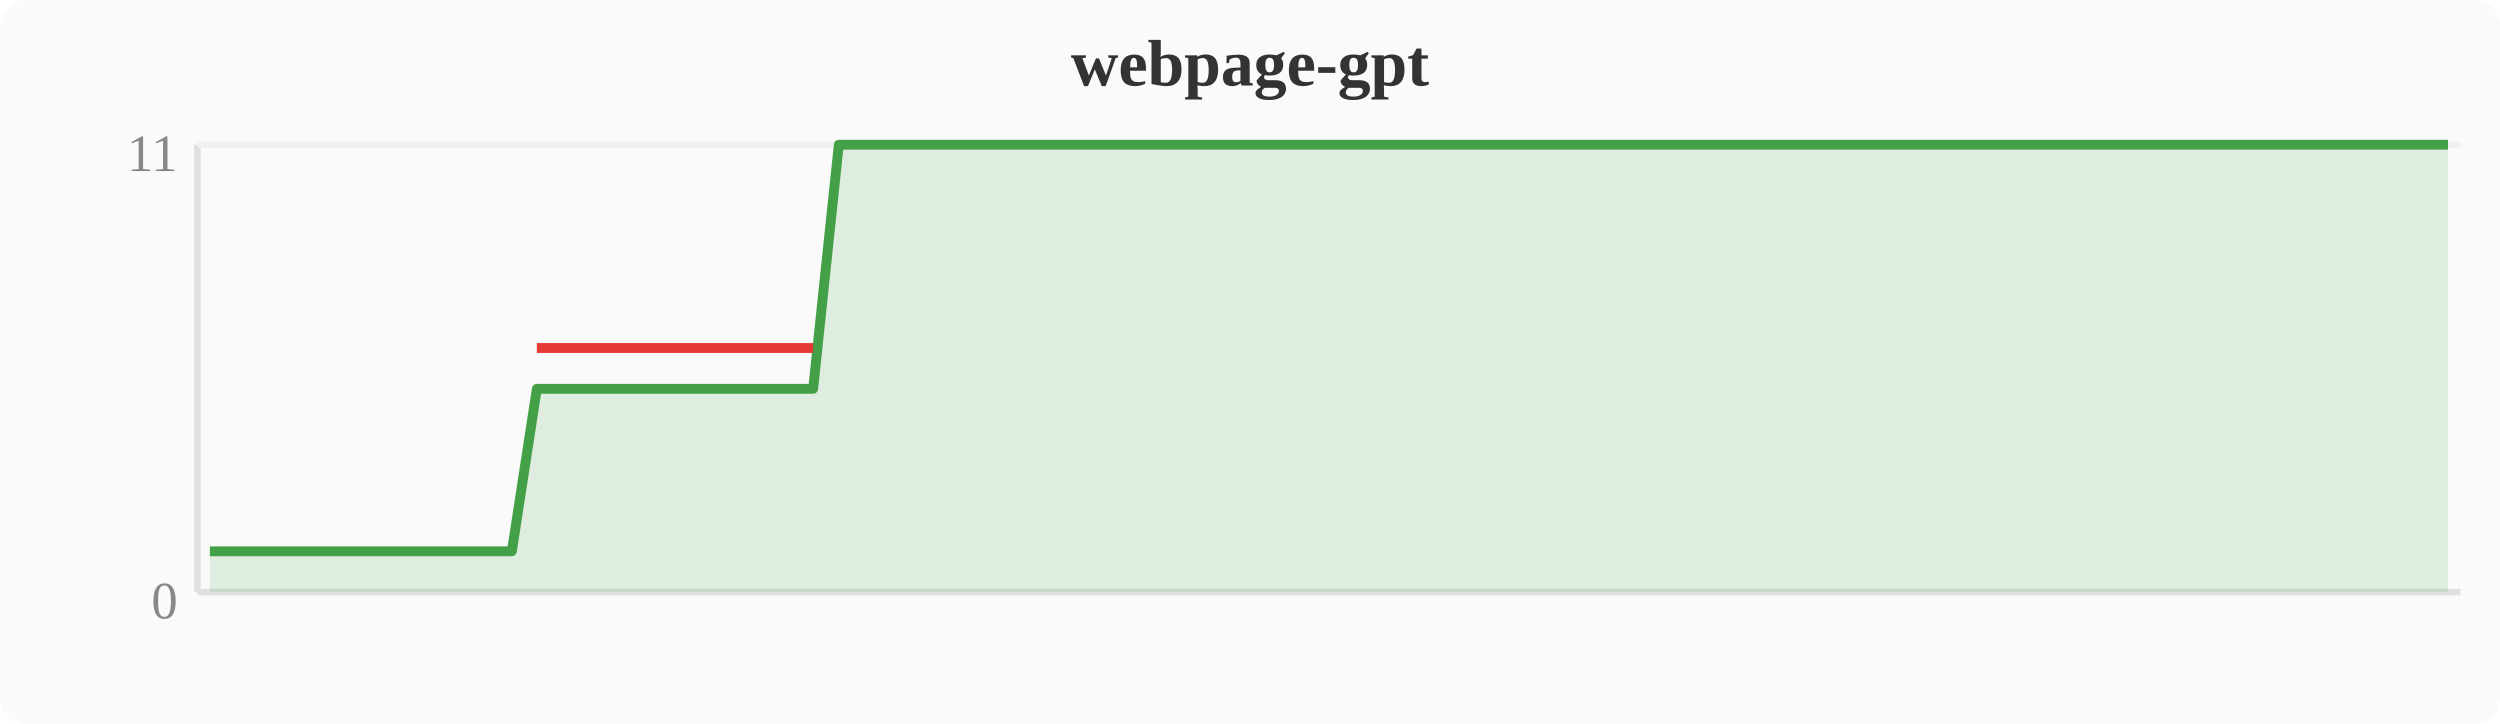
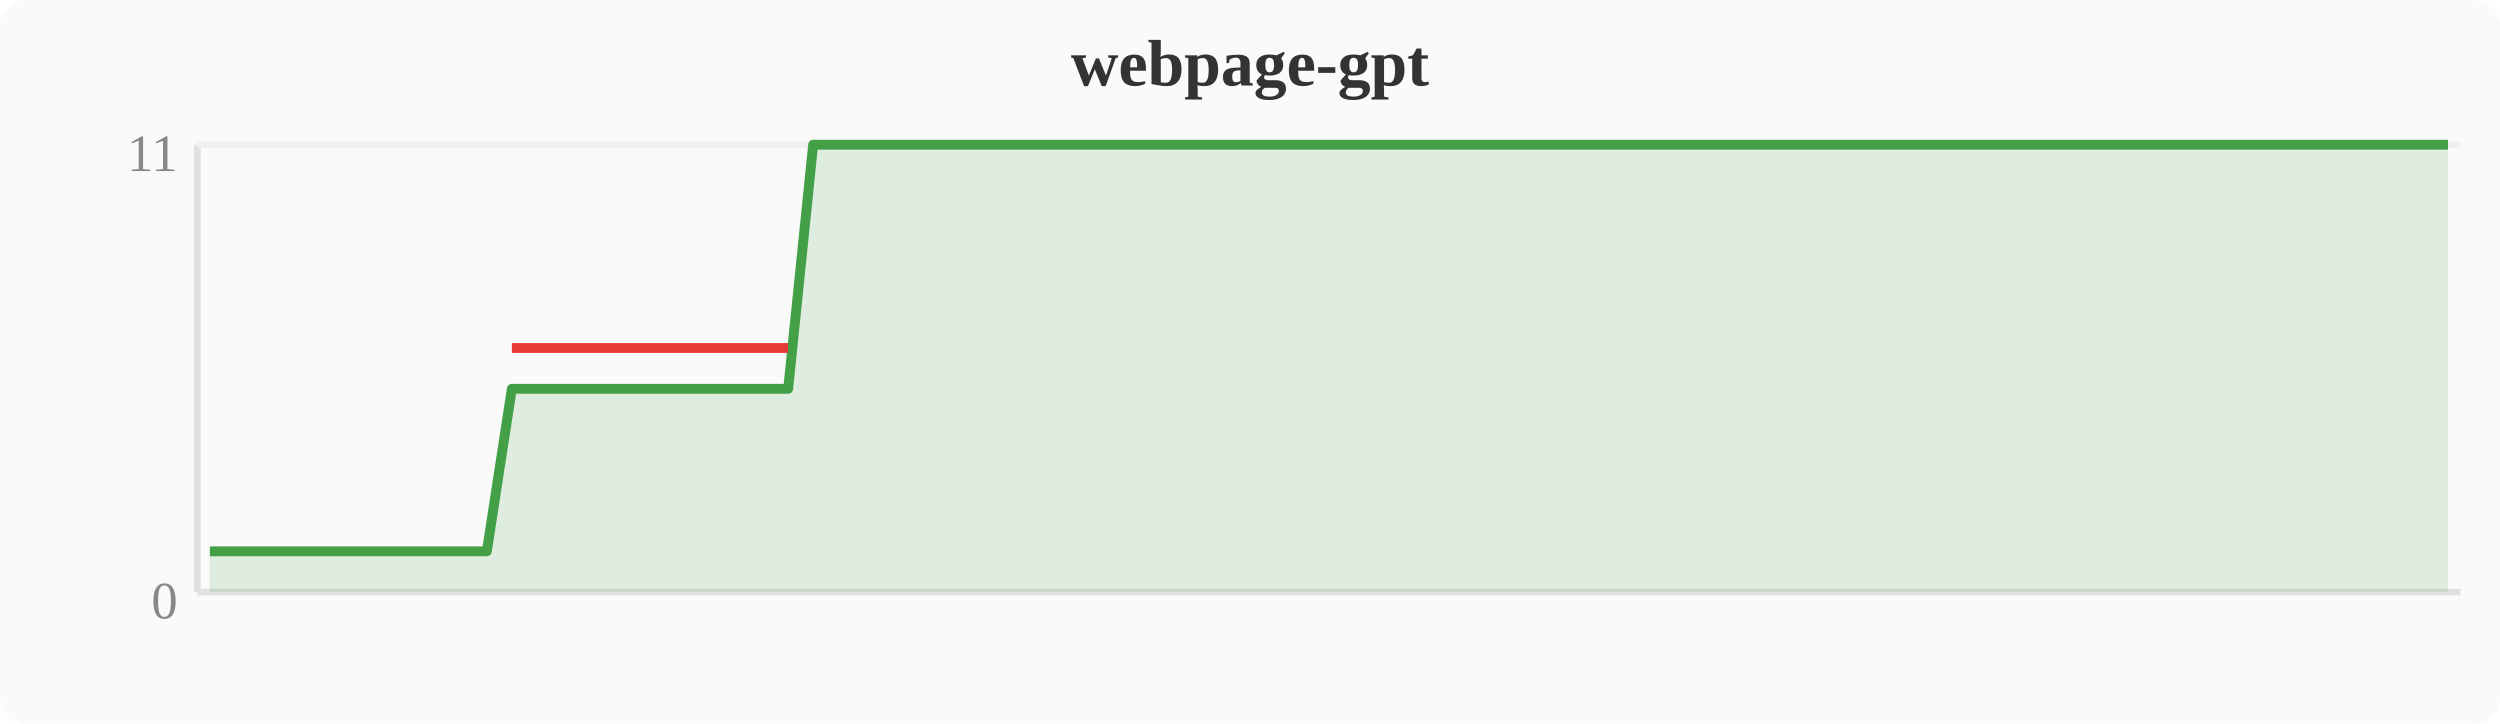
<svg xmlns="http://www.w3.org/2000/svg" width="380" height="110" viewBox="0 0 380 110">
  <rect width="380" height="110" fill="#fafafa" rx="4" />
  <text x="190" y="13" text-anchor="middle" font-size="10" font-weight="bold" fill="#333">webpage-gpt</text>
  <line x1="30" y1="22" x2="30" y2="90" stroke="#e0e0e0" stroke-width="1" />
  <line x1="30" y1="90" x2="374" y2="90" stroke="#e0e0e0" stroke-width="1" />
  <line x1="30" y1="22" x2="374" y2="22" stroke="#f0f0f0" stroke-width="1" />
  <text x="27" y="94" text-anchor="end" font-size="8" fill="#888">0</text>
  <text x="27" y="26" text-anchor="end" font-size="8" fill="#888">11</text>
-   <polygon points="31.9,83.8 35.7,83.8 39.6,83.8 43.4,83.8 47.2,83.8 51.0,83.8 54.8,83.8 58.7,83.8 62.5,83.8 66.3,83.8 70.1,83.8 74.0,83.8 77.8,83.8 81.6,59.1 85.4,59.1 89.2,59.1 93.1,59.1 96.9,59.1 100.7,59.1 104.5,59.1 108.4,59.1 112.2,59.1 116.0,59.1 119.8,59.1 123.6,59.1 127.5,22.0 131.3,22.0 135.1,22.0 138.9,22.0 142.8,22.0 146.6,22.0 150.4,22.0 154.2,22.0 158.0,22.0 161.9,22.0 165.7,22.0 169.5,22.0 173.3,22.0 177.2,22.0 181.0,22.0 184.8,22.0 188.6,22.0 192.4,22.0 196.3,22.0 200.1,22.0 203.9,22.0 207.7,22.0 211.6,22.0 215.4,22.0 219.2,22.0 223.0,22.0 226.8,22.0 230.7,22.0 234.5,22.0 238.3,22.0 242.1,22.0 246.0,22.0 249.8,22.0 253.6,22.0 257.4,22.0 261.2,22.0 265.1,22.0 268.9,22.0 272.7,22.0 276.5,22.0 280.4,22.0 284.2,22.0 288.0,22.0 291.8,22.0 295.6,22.0 299.5,22.0 303.3,22.0 307.1,22.0 310.9,22.0 314.8,22.0 318.6,22.0 322.4,22.0 326.2,22.0 330.0,22.0 333.9,22.0 337.7,22.0 341.5,22.0 345.3,22.0 349.2,22.0 353.0,22.0 356.8,22.0 360.6,22.0 364.4,22.0 368.3,22.0 372.1,22.0 372.1,90 31.9,90" fill="#43a047" opacity="0.15" />
-   <polyline points="31.9,83.8 35.7,83.8 39.6,83.8 43.4,83.8 47.2,83.8 51.0,83.8 54.8,83.8 58.7,83.8 62.5,83.8 66.3,83.8 70.1,83.8 74.0,83.8 77.8,83.8 81.6,59.1 85.4,59.1 89.2,59.1 93.1,59.1 96.9,59.1 100.7,59.1 104.5,59.1 108.4,59.1 112.2,59.1 116.0,59.1 119.8,59.1 123.6,59.1 127.5,22.0 131.3,22.0 135.1,22.0 138.9,22.0 142.8,22.0 146.6,22.0 150.4,22.0 154.2,22.0 158.0,22.0 161.9,22.0 165.7,22.0 169.5,22.0 173.3,22.0 177.2,22.0 181.0,22.0 184.8,22.0 188.6,22.0 192.4,22.0 196.3,22.0 200.1,22.0 203.9,22.0 207.7,22.0 211.6,22.0 215.4,22.0 219.2,22.0 223.0,22.0 226.8,22.0 230.7,22.0 234.5,22.0 238.3,22.0 242.1,22.0 246.0,22.0 249.8,22.0 253.6,22.0 257.4,22.0 261.2,22.0 265.1,22.0 268.9,22.0 272.7,22.0 276.5,22.0 280.4,22.0 284.2,22.0 288.0,22.0 291.8,22.0 295.6,22.0 299.5,22.0 303.3,22.0 307.1,22.0 310.9,22.0 314.8,22.0 318.6,22.0 322.4,22.0 326.2,22.0 330.0,22.0 333.9,22.0 337.7,22.0 341.5,22.0 345.3,22.0 349.2,22.0 353.0,22.0 356.8,22.0 360.6,22.0 364.4,22.0 368.3,22.0 372.1,22.0" fill="none" stroke="#43a047" stroke-width="1.5" stroke-linejoin="round" />
-   <polyline points="81.6,52.9 85.4,52.9 89.2,52.9 93.1,52.9 96.9,52.9 100.7,52.9 104.5,52.9 108.4,52.9 112.2,52.9 116.0,52.9 119.8,52.9 123.6,52.9" fill="none" stroke="#e53935" stroke-width="1.5" stroke-linejoin="round" />
+   <polygon points="31.9,83.8 35.7,83.8 39.6,83.8 43.4,83.8 47.2,83.8 51.0,83.8 54.8,83.8 58.7,83.8 62.5,83.8 66.3,83.8 70.1,83.8 74.0,83.8 77.8,59.1 81.6,59.1 85.4,59.1 89.2,59.1 93.1,59.1 96.9,59.1 100.7,59.1 104.5,59.1 108.4,59.1 112.2,59.1 116.0,59.1 119.8,59.1 123.6,22.0 127.5,22.0 131.3,22.0 135.1,22.0 138.9,22.0 142.8,22.0 146.6,22.0 150.4,22.0 154.2,22.0 158.0,22.0 161.9,22.0 165.7,22.0 169.5,22.0 173.3,22.0 177.2,22.0 181.0,22.0 184.8,22.0 188.6,22.0 192.4,22.0 196.3,22.0 200.1,22.0 203.9,22.0 207.7,22.0 211.6,22.0 215.4,22.0 219.2,22.0 223.0,22.0 226.8,22.0 230.7,22.0 234.5,22.0 238.3,22.0 242.1,22.0 246.0,22.0 249.8,22.0 253.6,22.0 257.4,22.0 261.2,22.0 265.1,22.0 268.9,22.0 272.7,22.0 276.5,22.0 280.4,22.0 284.2,22.0 288.0,22.0 291.8,22.0 295.6,22.0 299.5,22.0 303.3,22.0 307.1,22.0 310.9,22.0 314.8,22.0 318.6,22.0 322.4,22.0 326.2,22.0 330.0,22.0 333.9,22.0 337.7,22.0 341.5,22.0 345.3,22.0 349.2,22.0 353.0,22.0 356.8,22.0 360.6,22.0 364.4,22.0 368.3,22.0 372.1,22.0 372.1,90 31.9,90" fill="#43a047" opacity="0.15" />
+   <polyline points="31.9,83.8 35.7,83.8 39.6,83.8 43.4,83.8 47.2,83.8 51.0,83.8 54.8,83.8 58.7,83.8 62.5,83.8 66.3,83.8 70.1,83.8 74.0,83.8 77.8,59.1 81.6,59.1 85.4,59.1 89.2,59.1 93.1,59.1 96.9,59.1 100.7,59.1 104.5,59.1 108.4,59.1 112.2,59.1 116.0,59.1 119.8,59.1 123.6,22.0 127.5,22.0 131.3,22.0 135.1,22.0 138.9,22.0 142.8,22.0 146.6,22.0 150.4,22.0 154.2,22.0 158.0,22.0 161.9,22.0 165.7,22.0 169.5,22.0 173.3,22.0 177.2,22.0 181.0,22.0 184.8,22.0 188.6,22.0 192.4,22.0 196.3,22.0 200.1,22.0 203.9,22.0 207.7,22.0 211.6,22.0 215.4,22.0 219.2,22.0 223.0,22.0 226.8,22.0 230.7,22.0 234.5,22.0 238.3,22.0 242.1,22.0 246.0,22.0 249.8,22.0 253.6,22.0 257.4,22.0 261.2,22.0 265.1,22.0 268.9,22.0 272.7,22.0 276.5,22.0 280.4,22.0 284.2,22.0 288.0,22.0 291.8,22.0 295.6,22.0 299.5,22.0 303.3,22.0 307.1,22.0 310.9,22.0 314.8,22.0 318.6,22.0 322.4,22.0 326.2,22.0 330.0,22.0 333.9,22.0 337.7,22.0 341.5,22.0 345.3,22.0 349.2,22.0 353.0,22.0 356.8,22.0 360.6,22.0 364.4,22.0 368.3,22.0 372.1,22.0" fill="none" stroke="#43a047" stroke-width="1.5" stroke-linejoin="round" />
+   <polyline points="77.8,52.9 81.6,52.9 85.4,52.9 89.2,52.9 93.1,52.9 96.9,52.9 100.7,52.9 104.5,52.9 108.4,52.9 112.2,52.9 116.0,52.9 119.8,52.9" fill="none" stroke="#e53935" stroke-width="1.5" stroke-linejoin="round" />
</svg>
